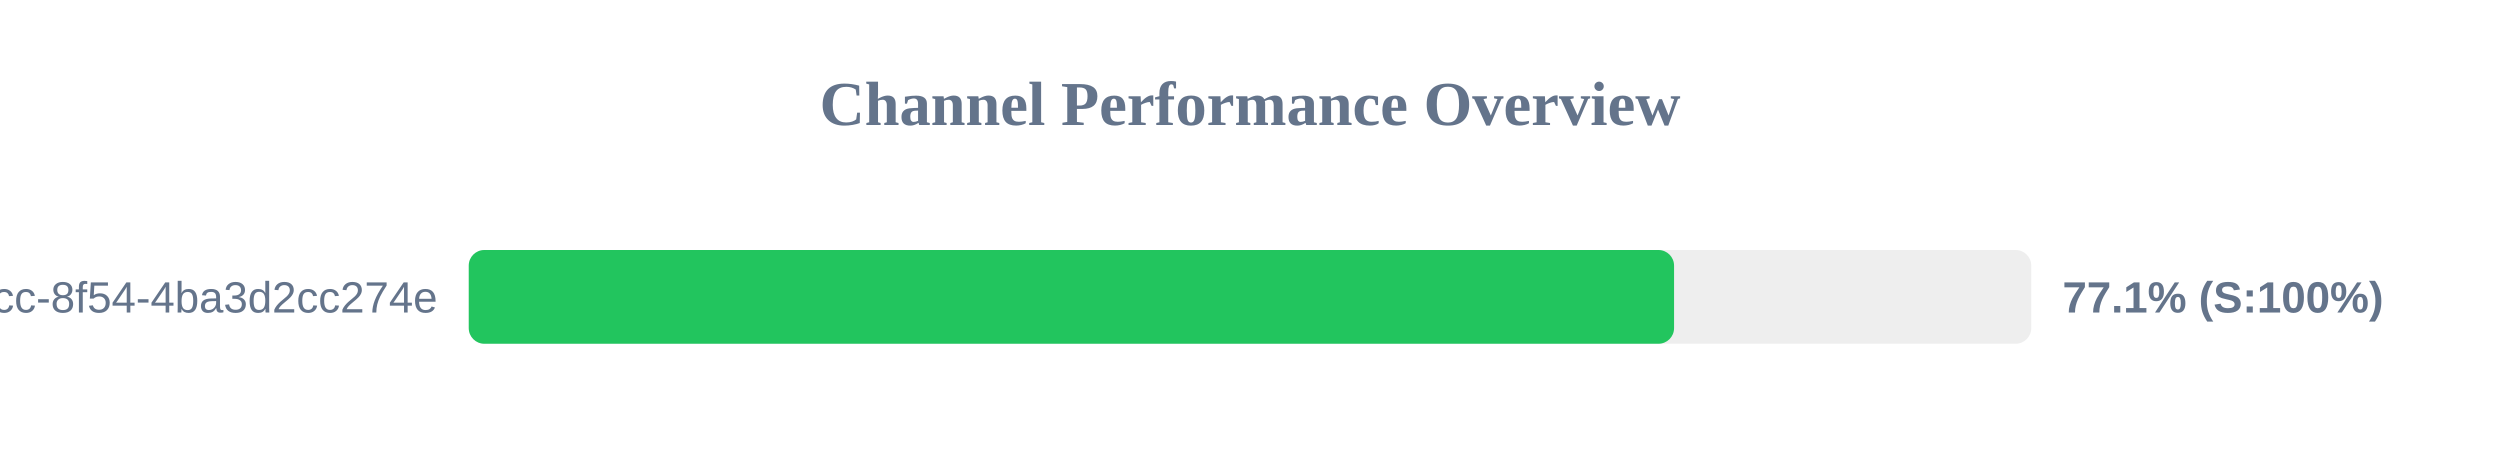
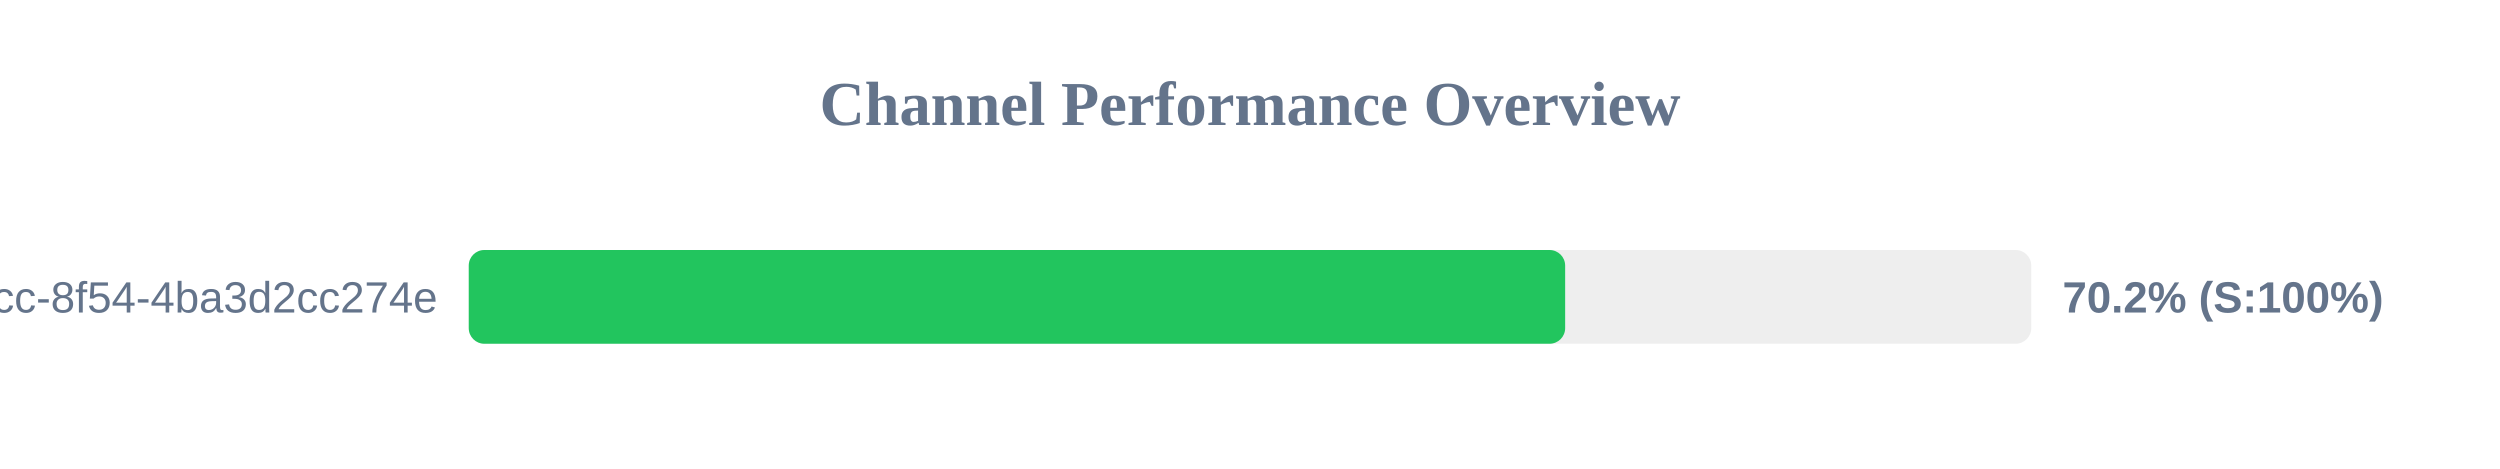
<svg xmlns="http://www.w3.org/2000/svg" width="800" height="150" version="1.1">
  <style>
        .row { font: 14px Arial; fill: #64748b; }
        .score { font: bold 14px Arial; fill: #64748b; }
    </style>
  <text x="400" y="40" text-anchor="middle" font-size="20px" font-weight="bold" fill="#64748b">Channel Performance Overview</text>
  <rect x="150" y="80" width="500" height="30" fill="#eee" rx="5" />
-   <rect x="150" y="80" width="385.7" height="30" fill="#22c55e" rx="5" />
+   <rect x="150" y="80" width="350.85" height="30" fill="#22c55e" rx="5" />
  <text x="140" y="100" text-anchor="end" class="row">?uuid=45cc0b3a-0adb-4dcc-8f54-4ba3d2cc274e</text>
-   <text x="660" y="100" text-anchor="start" class="score">77.1% (S:100%)</text>
+   <text x="660" y="100" text-anchor="start" class="score">70.2% (S:100%)</text>
</svg>
